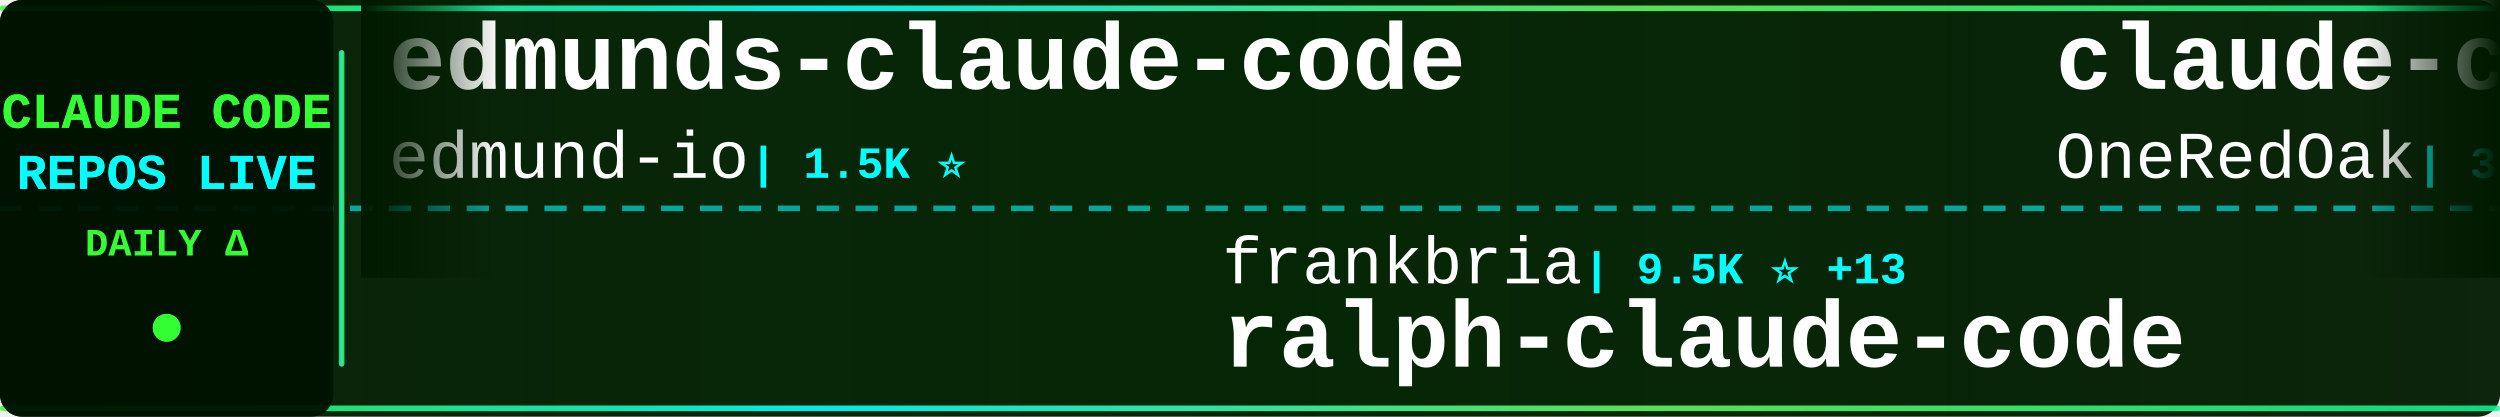
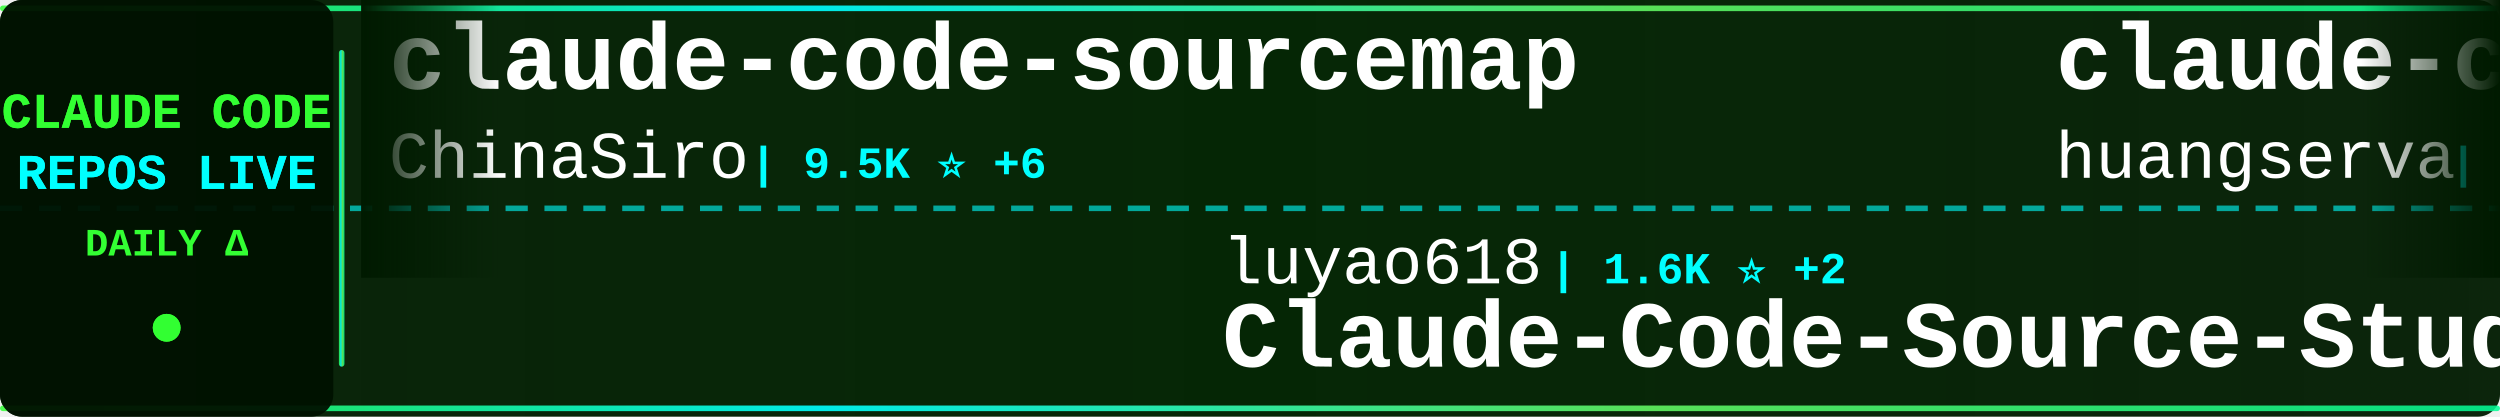
<svg xmlns="http://www.w3.org/2000/svg" width="900" height="150">
  <defs>
    <linearGradient id="tickerBg" x1="0%" y1="0%" x2="100%" y2="0%">
      <stop offset="0%" style="stop-color:#001a00;stop-opacity:0.95" />
      <stop offset="50%" style="stop-color:#002200;stop-opacity:0.98" />
      <stop offset="100%" style="stop-color:#001a00;stop-opacity:0.95" />
    </linearGradient>
    <linearGradient id="borderGrad" x1="0%" y1="0%" x2="100%" y2="0%">
      <stop offset="0%" style="stop-color:#33ff33;stop-opacity:0.85">
        <animate attributeName="stop-opacity" values="0.85;1;0.85" dur="2s" repeatCount="indefinite" />
      </stop>
      <stop offset="33%" style="stop-color:#00ffff;stop-opacity:0.9">
        <animate attributeName="stop-opacity" values="0.9;1;0.9" dur="2.2s" repeatCount="indefinite" />
      </stop>
      <stop offset="66%" style="stop-color:#66ff66;stop-opacity:0.85">
        <animate attributeName="stop-opacity" values="0.85;1;0.85" dur="1.8s" repeatCount="indefinite" />
      </stop>
      <stop offset="100%" style="stop-color:#00ff99;stop-opacity:0.85">
        <animate attributeName="stop-opacity" values="0.85;1;0.85" dur="2s" repeatCount="indefinite" />
      </stop>
    </linearGradient>
    <filter id="textGlow">
      <feGaussianBlur stdDeviation="0.1" result="coloredBlur" />
      <feMerge>
        <feMergeNode in="coloredBlur" />
        <feMergeNode in="SourceGraphic" />
      </feMerge>
    </filter>
    <filter id="metricGlow">
      <feGaussianBlur stdDeviation="0.2" result="coloredBlur" />
      <feMerge>
        <feMergeNode in="coloredBlur" />
        <feMergeNode in="SourceGraphic" />
      </feMerge>
    </filter>
    <linearGradient id="leftFade" x1="0%" y1="0%" x2="100%" y2="0%">
      <stop offset="0%" style="stop-color:#001a00;stop-opacity:1" />
      <stop offset="100%" style="stop-color:#001a00;stop-opacity:0" />
    </linearGradient>
    <linearGradient id="rightFade" x1="0%" y1="0%" x2="100%" y2="0%">
      <stop offset="0%" style="stop-color:#001a00;stop-opacity:0" />
      <stop offset="100%" style="stop-color:#001a00;stop-opacity:1" />
    </linearGradient>
  </defs>
  <rect width="900" height="150" fill="url(#tickerBg)" rx="8" />
  <rect x="0" y="2" width="900" height="2" fill="url(#borderGrad)" rx="1" />
  <rect x="0" y="146" width="900" height="2" fill="url(#borderGrad)" rx="1" />
  <line x1="0" y1="75" x2="900" y2="75" stroke="#00ffff" stroke-width="2" stroke-dasharray="8 6" opacity="0.6" />
  <rect x="0" y="0" width="120" height="150" fill="#001100" opacity="0.95" rx="8" />
  <text x="60" y="46" font-family="'Courier New', monospace" font-size="18" font-weight="bold" fill="#33ff33" text-anchor="middle" filter="url(#textGlow)">
    CLAUDE CODE
  </text>
  <text x="60" y="68" font-family="'Courier New', monospace" font-size="18" font-weight="bold" fill="#00ffff" text-anchor="middle" filter="url(#textGlow)">
    REPOS LIVE
  </text>
  <text x="60" y="92" font-family="'Courier New', monospace" font-size="14" font-weight="bold" fill="#33ff33" text-anchor="middle">
    DAILY Δ
  </text>
  <circle cx="60" cy="118" r="5" fill="#33ff33" filter="url(#metricGlow)">
    <animate attributeName="r" values="4;6;4" dur="1.5s" repeatCount="indefinite" />
    <animate attributeName="opacity" values="0.6;1;0.6" dur="1.5s" repeatCount="indefinite" />
  </circle>
  <rect x="122" y="18" width="2" height="114" fill="url(#borderGrad)" rx="1" />
  <clipPath id="tickerClip">
    <rect x="130" y="0" width="770" height="150" />
  </clipPath>
  <g clip-path="url(#tickerClip)">
    <g id="tickerItems">
      <animateTransform attributeName="transform" attributeType="XML" type="translate" from="0 0" to="-3000 0" dur="54s" repeatCount="indefinite" />
      <g transform="translate(0, 0)">
-         <text x="140" y="32" font-family="'Courier New', monospace" font-size="34" font-weight="bold" fill="#ffffff">edmunds-claude-code</text>
-         <text x="140" y="64" font-family="'Courier New', monospace" font-size="24" font-weight="normal" fill="#ffffff" opacity="1.0">edmund-io</text>
-         <text x="270" y="64" font-family="'Courier New', monospace" font-size="16" font-weight="bold" fill="#00ffff"> | 1.5K ⭐</text>
+         <text x="140" y="32" font-family="'Courier New', monospace" font-size="34" font-weight="bold" fill="#ffffff">claude-code-sourcemap</text>
+         <text x="140" y="64" font-family="'Courier New', monospace" font-size="24" font-weight="normal" fill="#ffffff" opacity="1.0">ChinaSiro</text>
+         <text x="270" y="64" font-family="'Courier New', monospace" font-size="16" font-weight="bold" fill="#00ffff"> | 9.5K ⭐ +6</text>
      </g>
      <g transform="translate(300, 0)">
-         <text x="140" y="102" font-family="'Courier New', monospace" font-size="24" font-weight="normal" fill="#ffffff" opacity="1.0">frankbria</text>
-         <text x="270" y="102" font-family="'Courier New', monospace" font-size="16" font-weight="bold" fill="#00ffff"> | 9.5K ⭐ +13</text>
-         <text x="140" y="132" font-family="'Courier New', monospace" font-size="34" font-weight="bold" fill="#ffffff">ralph-claude-code</text>
+         <text x="140" y="102" font-family="'Courier New', monospace" font-size="24" font-weight="normal" fill="#ffffff" opacity="1.0">luyao618</text>
+         <text x="258" y="102" font-family="'Courier New', monospace" font-size="16" font-weight="bold" fill="#00ffff"> | 1.6K ⭐ +2</text>
+         <text x="140" y="132" font-family="'Courier New', monospace" font-size="34" font-weight="bold" fill="#ffffff">Claude-Code-Source-Study</text>
      </g>
      <g transform="translate(600, 0)">
+         <text x="140" y="32" font-family="'Courier New', monospace" font-size="34" font-weight="bold" fill="#ffffff">claude-code-cli</text>
+         <text x="140" y="64" font-family="'Courier New', monospace" font-size="24" font-weight="normal" fill="#ffffff" opacity="1.0">huangserva</text>
+         <text x="282" y="64" font-family="'Courier New', monospace" font-size="16" font-weight="bold" fill="#00ffff"> | 614 ⭐ +2</text>
+       </g>
+       <g transform="translate(900, 0)">
+         <text x="140" y="102" font-family="'Courier New', monospace" font-size="24" font-weight="normal" fill="#ffffff" opacity="1.0">VoltAgent</text>
+         <text x="270" y="102" font-family="'Courier New', monospace" font-size="16" font-weight="bold" fill="#00ffff"> | 22.6K ⭐ +53</text>
+         <text x="140" y="132" font-family="'Courier New', monospace" font-size="34" font-weight="bold" fill="#ffffff">awesome-claude-code-suba...</text>
+       </g>
+       <g transform="translate(1200, 0)">
+         <text x="140" y="32" font-family="'Courier New', monospace" font-size="34" font-weight="bold" fill="#ffffff">claude-code-from-scratch</text>
+         <text x="140" y="64" font-family="'Courier New', monospace" font-size="24" font-weight="normal" fill="#ffffff" opacity="1.0">Windy3f3f3f3f</text>
+         <text x="318" y="64" font-family="'Courier New', monospace" font-size="16" font-weight="bold" fill="#00ffff"> | 1.5K ⭐ +4</text>
+       </g>
+       <g transform="translate(1500, 0)">
+         <text x="140" y="102" font-family="'Courier New', monospace" font-size="24" font-weight="normal" fill="#ffffff" opacity="1.0">nicedreamzapp</text>
+         <text x="318" y="102" font-family="'Courier New', monospace" font-size="16" font-weight="bold" fill="#00ffff"> | 2.9K ⭐ +3</text>
+         <text x="140" y="132" font-family="'Courier New', monospace" font-size="34" font-weight="bold" fill="#ffffff">claude-code-local</text>
+       </g>
+       <g transform="translate(1800, 0)">
+         <text x="140" y="32" font-family="'Courier New', monospace" font-size="34" font-weight="bold" fill="#ffffff">ClaudeCodeAgents</text>
+         <text x="140" y="64" font-family="'Courier New', monospace" font-size="24" font-weight="normal" fill="#ffffff" opacity="1.0">darcyegb</text>
+         <text x="258" y="64" font-family="'Courier New', monospace" font-size="16" font-weight="bold" fill="#00ffff"> | 737 ⭐</text>
+       </g>
+       <g transform="translate(2100, 0)">
+         <text x="140" y="102" font-family="'Courier New', monospace" font-size="24" font-weight="normal" fill="#ffffff" opacity="1.0">chauncygu</text>
+         <text x="270" y="102" font-family="'Courier New', monospace" font-size="16" font-weight="bold" fill="#00ffff"> | 2.7K ⭐ +7</text>
+         <text x="140" y="132" font-family="'Courier New', monospace" font-size="34" font-weight="bold" fill="#ffffff">collection-claude-code-s...</text>
+       </g>
+       <g transform="translate(2400, 0)">
        <text x="140" y="32" font-family="'Courier New', monospace" font-size="34" font-weight="bold" fill="#ffffff">claude-code-workflows</text>
        <text x="140" y="64" font-family="'Courier New', monospace" font-size="24" font-weight="normal" fill="#ffffff" opacity="1.0">OneRedOak</text>
-         <text x="270" y="64" font-family="'Courier New', monospace" font-size="16" font-weight="bold" fill="#00ffff"> | 3.8K ⭐</text>
-       </g>
-       <g transform="translate(900, 0)">
-         <text x="140" y="102" font-family="'Courier New', monospace" font-size="24" font-weight="normal" fill="#ffffff" opacity="1.0">Yeachan-Heo</text>
-         <text x="294" y="102" font-family="'Courier New', monospace" font-size="16" font-weight="bold" fill="#00ffff"> | 37.1K ⭐ +54</text>
-         <text x="140" y="132" font-family="'Courier New', monospace" font-size="34" font-weight="bold" fill="#ffffff">oh-my-claudecode</text>
-       </g>
-       <g transform="translate(1200, 0)">
-         <text x="140" y="32" font-family="'Courier New', monospace" font-size="34" font-weight="bold" fill="#ffffff">free-claude-code</text>
-         <text x="140" y="64" font-family="'Courier New', monospace" font-size="24" font-weight="normal" fill="#ffffff" opacity="1.0">Alishahryar1</text>
-         <text x="306" y="64" font-family="'Courier New', monospace" font-size="16" font-weight="bold" fill="#00ffff"> | 37.6K ⭐ +239</text>
-       </g>
-       <g transform="translate(1500, 0)">
-         <text x="140" y="102" font-family="'Courier New', monospace" font-size="24" font-weight="normal" fill="#ffffff" opacity="1.0">lorryjovens-hub</text>
-         <text x="342" y="102" font-family="'Courier New', monospace" font-size="16" font-weight="bold" fill="#00ffff"> | 1.7K ⭐ +2</text>
-         <text x="140" y="132" font-family="'Courier New', monospace" font-size="34" font-weight="bold" fill="#ffffff">claude-code-rust</text>
-       </g>
-       <g transform="translate(1800, 0)">
-         <text x="140" y="32" font-family="'Courier New', monospace" font-size="34" font-weight="bold" fill="#ffffff">collection-claude-code-s...</text>
-         <text x="140" y="64" font-family="'Courier New', monospace" font-size="24" font-weight="normal" fill="#ffffff" opacity="1.0">chauncygu</text>
-         <text x="270" y="64" font-family="'Courier New', monospace" font-size="16" font-weight="bold" fill="#00ffff"> | 2.7K ⭐ +5</text>
-       </g>
-       <g transform="translate(2100, 0)">
-         <text x="140" y="102" font-family="'Courier New', monospace" font-size="24" font-weight="normal" fill="#ffffff" opacity="1.0">1rgs</text>
-         <text x="210" y="102" font-family="'Courier New', monospace" font-size="16" font-weight="bold" fill="#00ffff"> | 3.7K ⭐</text>
-         <text x="140" y="132" font-family="'Courier New', monospace" font-size="34" font-weight="bold" fill="#ffffff">claude-code-proxy</text>
-       </g>
-       <g transform="translate(2400, 0)">
-         <text x="140" y="32" font-family="'Courier New', monospace" font-size="34" font-weight="bold" fill="#ffffff">claude-code-plugins-plus...</text>
-         <text x="140" y="64" font-family="'Courier New', monospace" font-size="24" font-weight="normal" fill="#ffffff" opacity="1.0">jeremylongshore</text>
-         <text x="342" y="64" font-family="'Courier New', monospace" font-size="16" font-weight="bold" fill="#00ffff"> | 2.5K ⭐ +6</text>
+         <text x="270" y="64" font-family="'Courier New', monospace" font-size="16" font-weight="bold" fill="#00ffff"> | 3.8K ⭐ +1</text>
      </g>
      <g transform="translate(2700, 0)">
-         <text x="140" y="102" font-family="'Courier New', monospace" font-size="24" font-weight="normal" fill="#ffffff" opacity="1.0">Windy3f3f3f3f</text>
-         <text x="318" y="102" font-family="'Courier New', monospace" font-size="16" font-weight="bold" fill="#00ffff"> | 1.5K ⭐ +9</text>
-         <text x="140" y="132" font-family="'Courier New', monospace" font-size="34" font-weight="bold" fill="#ffffff">claude-code-from-scratch</text>
+         <text x="140" y="102" font-family="'Courier New', monospace" font-size="24" font-weight="normal" fill="#ffffff" opacity="1.0">diet103</text>
+         <text x="246" y="102" font-family="'Courier New', monospace" font-size="16" font-weight="bold" fill="#00ffff"> | 9.7K ⭐</text>
+         <text x="140" y="132" font-family="'Courier New', monospace" font-size="34" font-weight="bold" fill="#ffffff">claude-code-infrastructu...</text>
      </g>
      <g transform="translate(3000, 0)">
-         <text x="140" y="32" font-family="'Courier New', monospace" font-size="34" font-weight="bold" fill="#ffffff">edmunds-claude-code</text>
-         <text x="140" y="64" font-family="'Courier New', monospace" font-size="24" font-weight="normal" fill="#ffffff" opacity="1.0">edmund-io</text>
-         <text x="270" y="64" font-family="'Courier New', monospace" font-size="16" font-weight="bold" fill="#00ffff"> | 1.5K ⭐</text>
+         <text x="140" y="32" font-family="'Courier New', monospace" font-size="34" font-weight="bold" fill="#ffffff">claude-code-sourcemap</text>
+         <text x="140" y="64" font-family="'Courier New', monospace" font-size="24" font-weight="normal" fill="#ffffff" opacity="1.0">ChinaSiro</text>
+         <text x="270" y="64" font-family="'Courier New', monospace" font-size="16" font-weight="bold" fill="#00ffff"> | 9.5K ⭐ +6</text>
      </g>
      <g transform="translate(3300, 0)">
-         <text x="140" y="102" font-family="'Courier New', monospace" font-size="24" font-weight="normal" fill="#ffffff" opacity="1.0">frankbria</text>
-         <text x="270" y="102" font-family="'Courier New', monospace" font-size="16" font-weight="bold" fill="#00ffff"> | 9.5K ⭐ +13</text>
-         <text x="140" y="132" font-family="'Courier New', monospace" font-size="34" font-weight="bold" fill="#ffffff">ralph-claude-code</text>
+         <text x="140" y="102" font-family="'Courier New', monospace" font-size="24" font-weight="normal" fill="#ffffff" opacity="1.0">luyao618</text>
+         <text x="258" y="102" font-family="'Courier New', monospace" font-size="16" font-weight="bold" fill="#00ffff"> | 1.6K ⭐ +2</text>
+         <text x="140" y="132" font-family="'Courier New', monospace" font-size="34" font-weight="bold" fill="#ffffff">Claude-Code-Source-Study</text>
      </g>
      <g transform="translate(3600, 0)">
-         <text x="140" y="32" font-family="'Courier New', monospace" font-size="34" font-weight="bold" fill="#ffffff">claude-code-workflows</text>
-         <text x="140" y="64" font-family="'Courier New', monospace" font-size="24" font-weight="normal" fill="#ffffff" opacity="1.0">OneRedOak</text>
-         <text x="270" y="64" font-family="'Courier New', monospace" font-size="16" font-weight="bold" fill="#00ffff"> | 3.8K ⭐</text>
+         <text x="140" y="32" font-family="'Courier New', monospace" font-size="34" font-weight="bold" fill="#ffffff">claude-code-cli</text>
+         <text x="140" y="64" font-family="'Courier New', monospace" font-size="24" font-weight="normal" fill="#ffffff" opacity="1.0">huangserva</text>
+         <text x="282" y="64" font-family="'Courier New', monospace" font-size="16" font-weight="bold" fill="#00ffff"> | 614 ⭐ +2</text>
      </g>
      <g transform="translate(3900, 0)">
-         <text x="140" y="102" font-family="'Courier New', monospace" font-size="24" font-weight="normal" fill="#ffffff" opacity="1.0">Yeachan-Heo</text>
-         <text x="294" y="102" font-family="'Courier New', monospace" font-size="16" font-weight="bold" fill="#00ffff"> | 37.1K ⭐ +54</text>
-         <text x="140" y="132" font-family="'Courier New', monospace" font-size="34" font-weight="bold" fill="#ffffff">oh-my-claudecode</text>
+         <text x="140" y="102" font-family="'Courier New', monospace" font-size="24" font-weight="normal" fill="#ffffff" opacity="1.0">VoltAgent</text>
+         <text x="270" y="102" font-family="'Courier New', monospace" font-size="16" font-weight="bold" fill="#00ffff"> | 22.6K ⭐ +53</text>
+         <text x="140" y="132" font-family="'Courier New', monospace" font-size="34" font-weight="bold" fill="#ffffff">awesome-claude-code-suba...</text>
      </g>
    </g>
  </g>
  <rect x="130" y="0" width="50" height="100" fill="url(#leftFade)" />
  <rect x="850" y="0" width="50" height="100" fill="url(#rightFade)" />
</svg>
